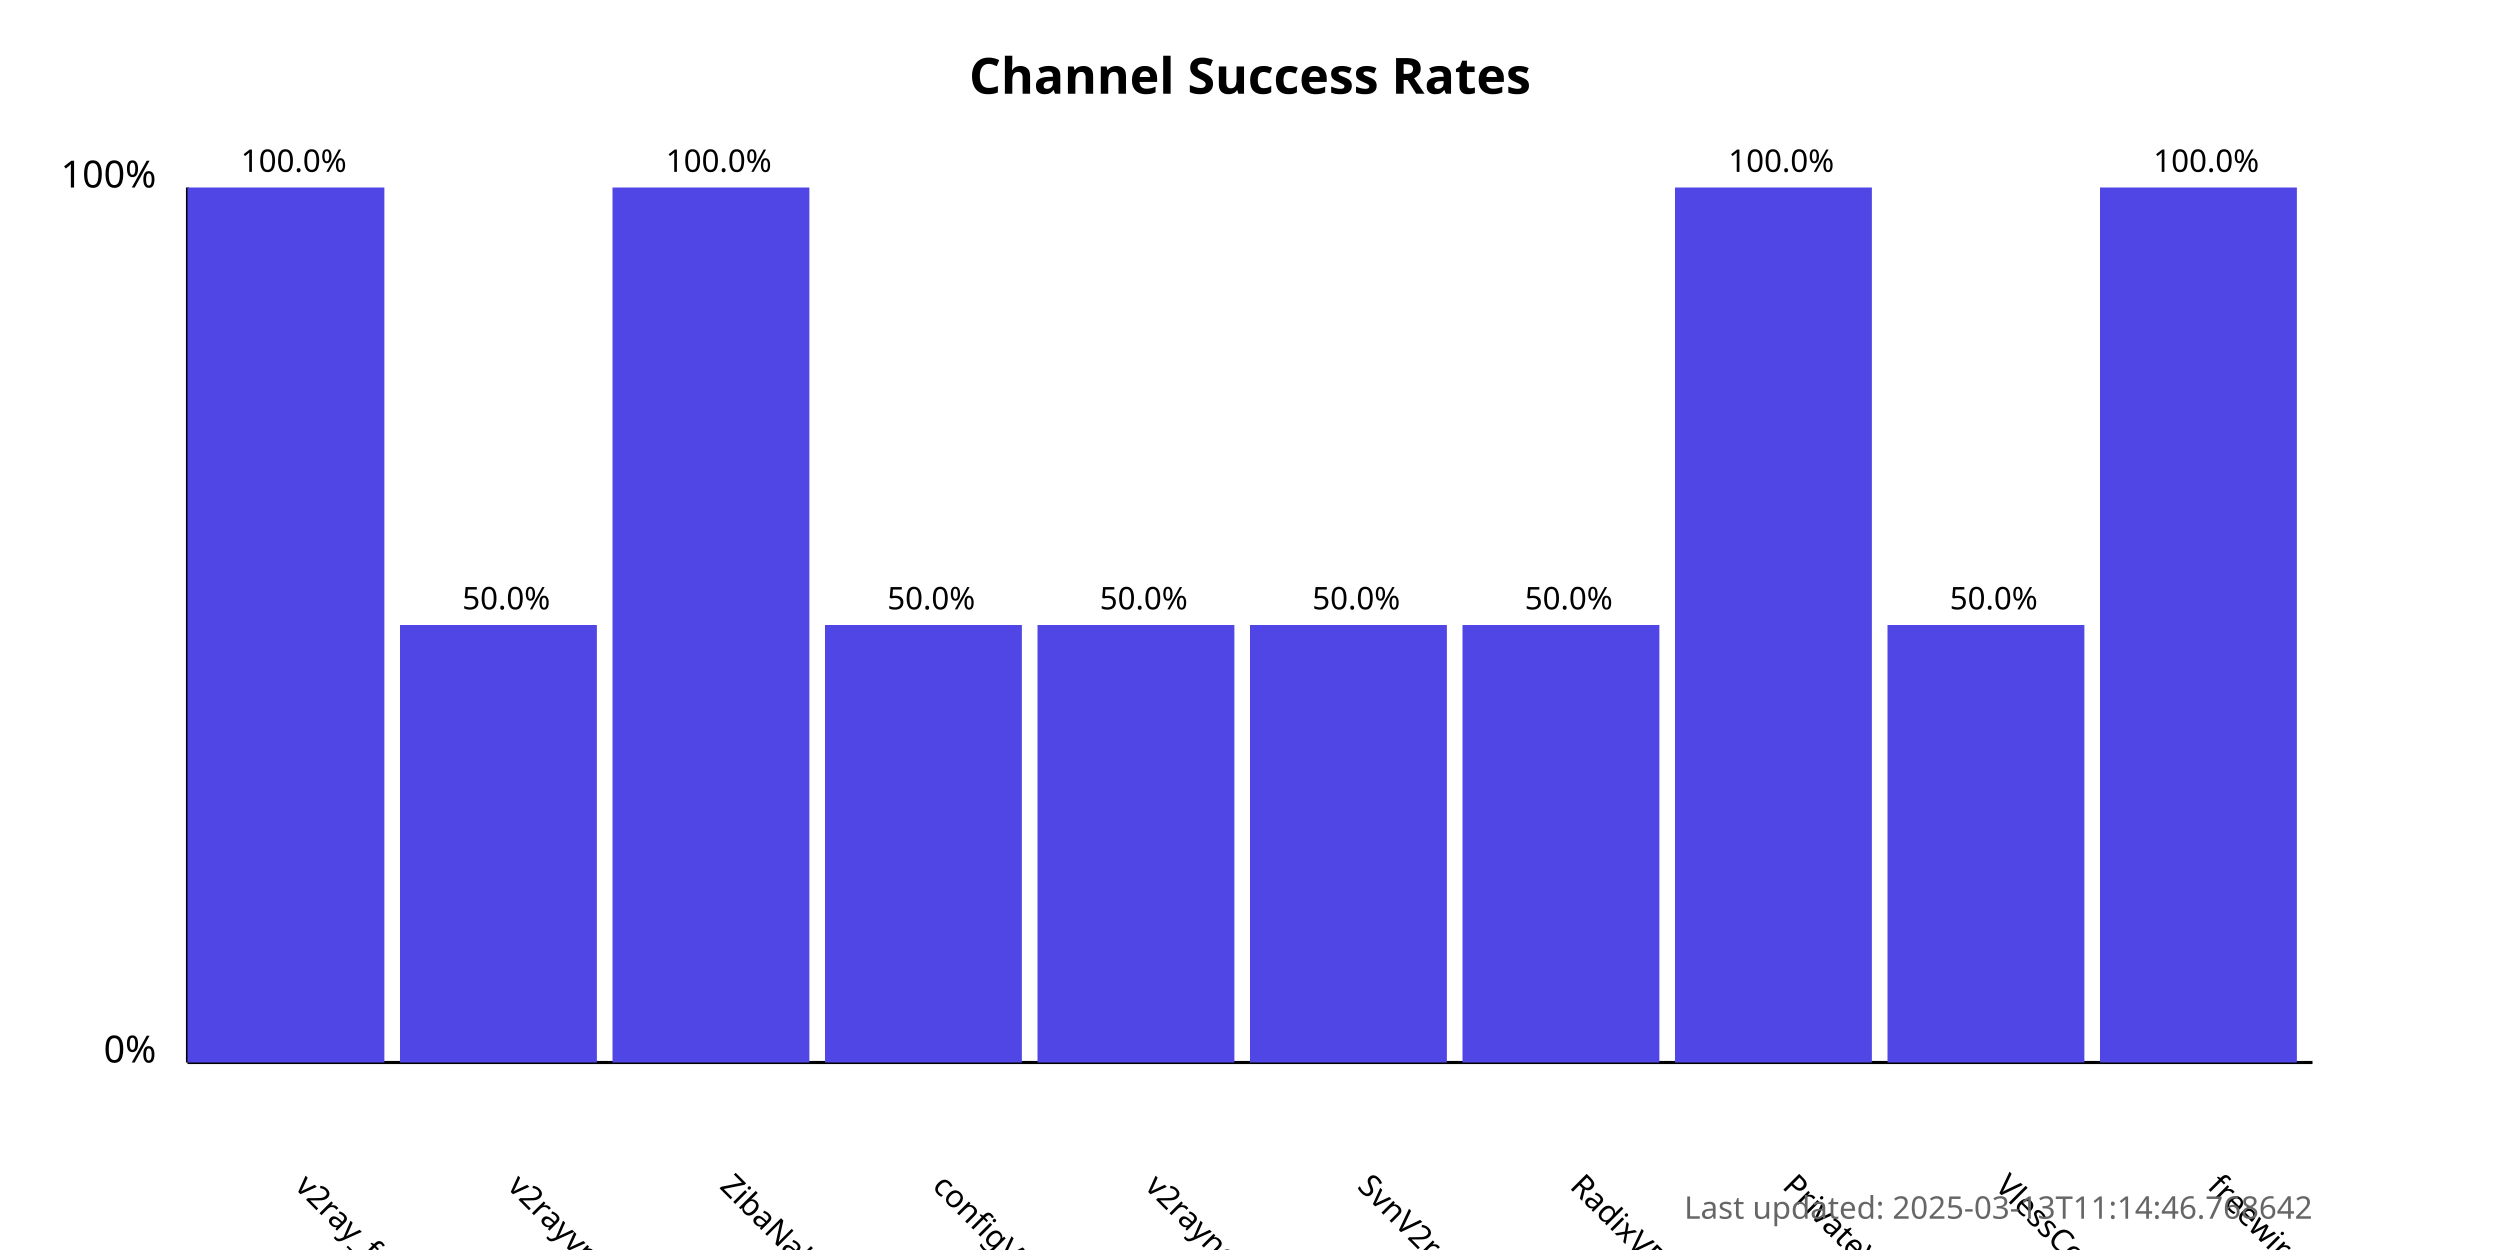
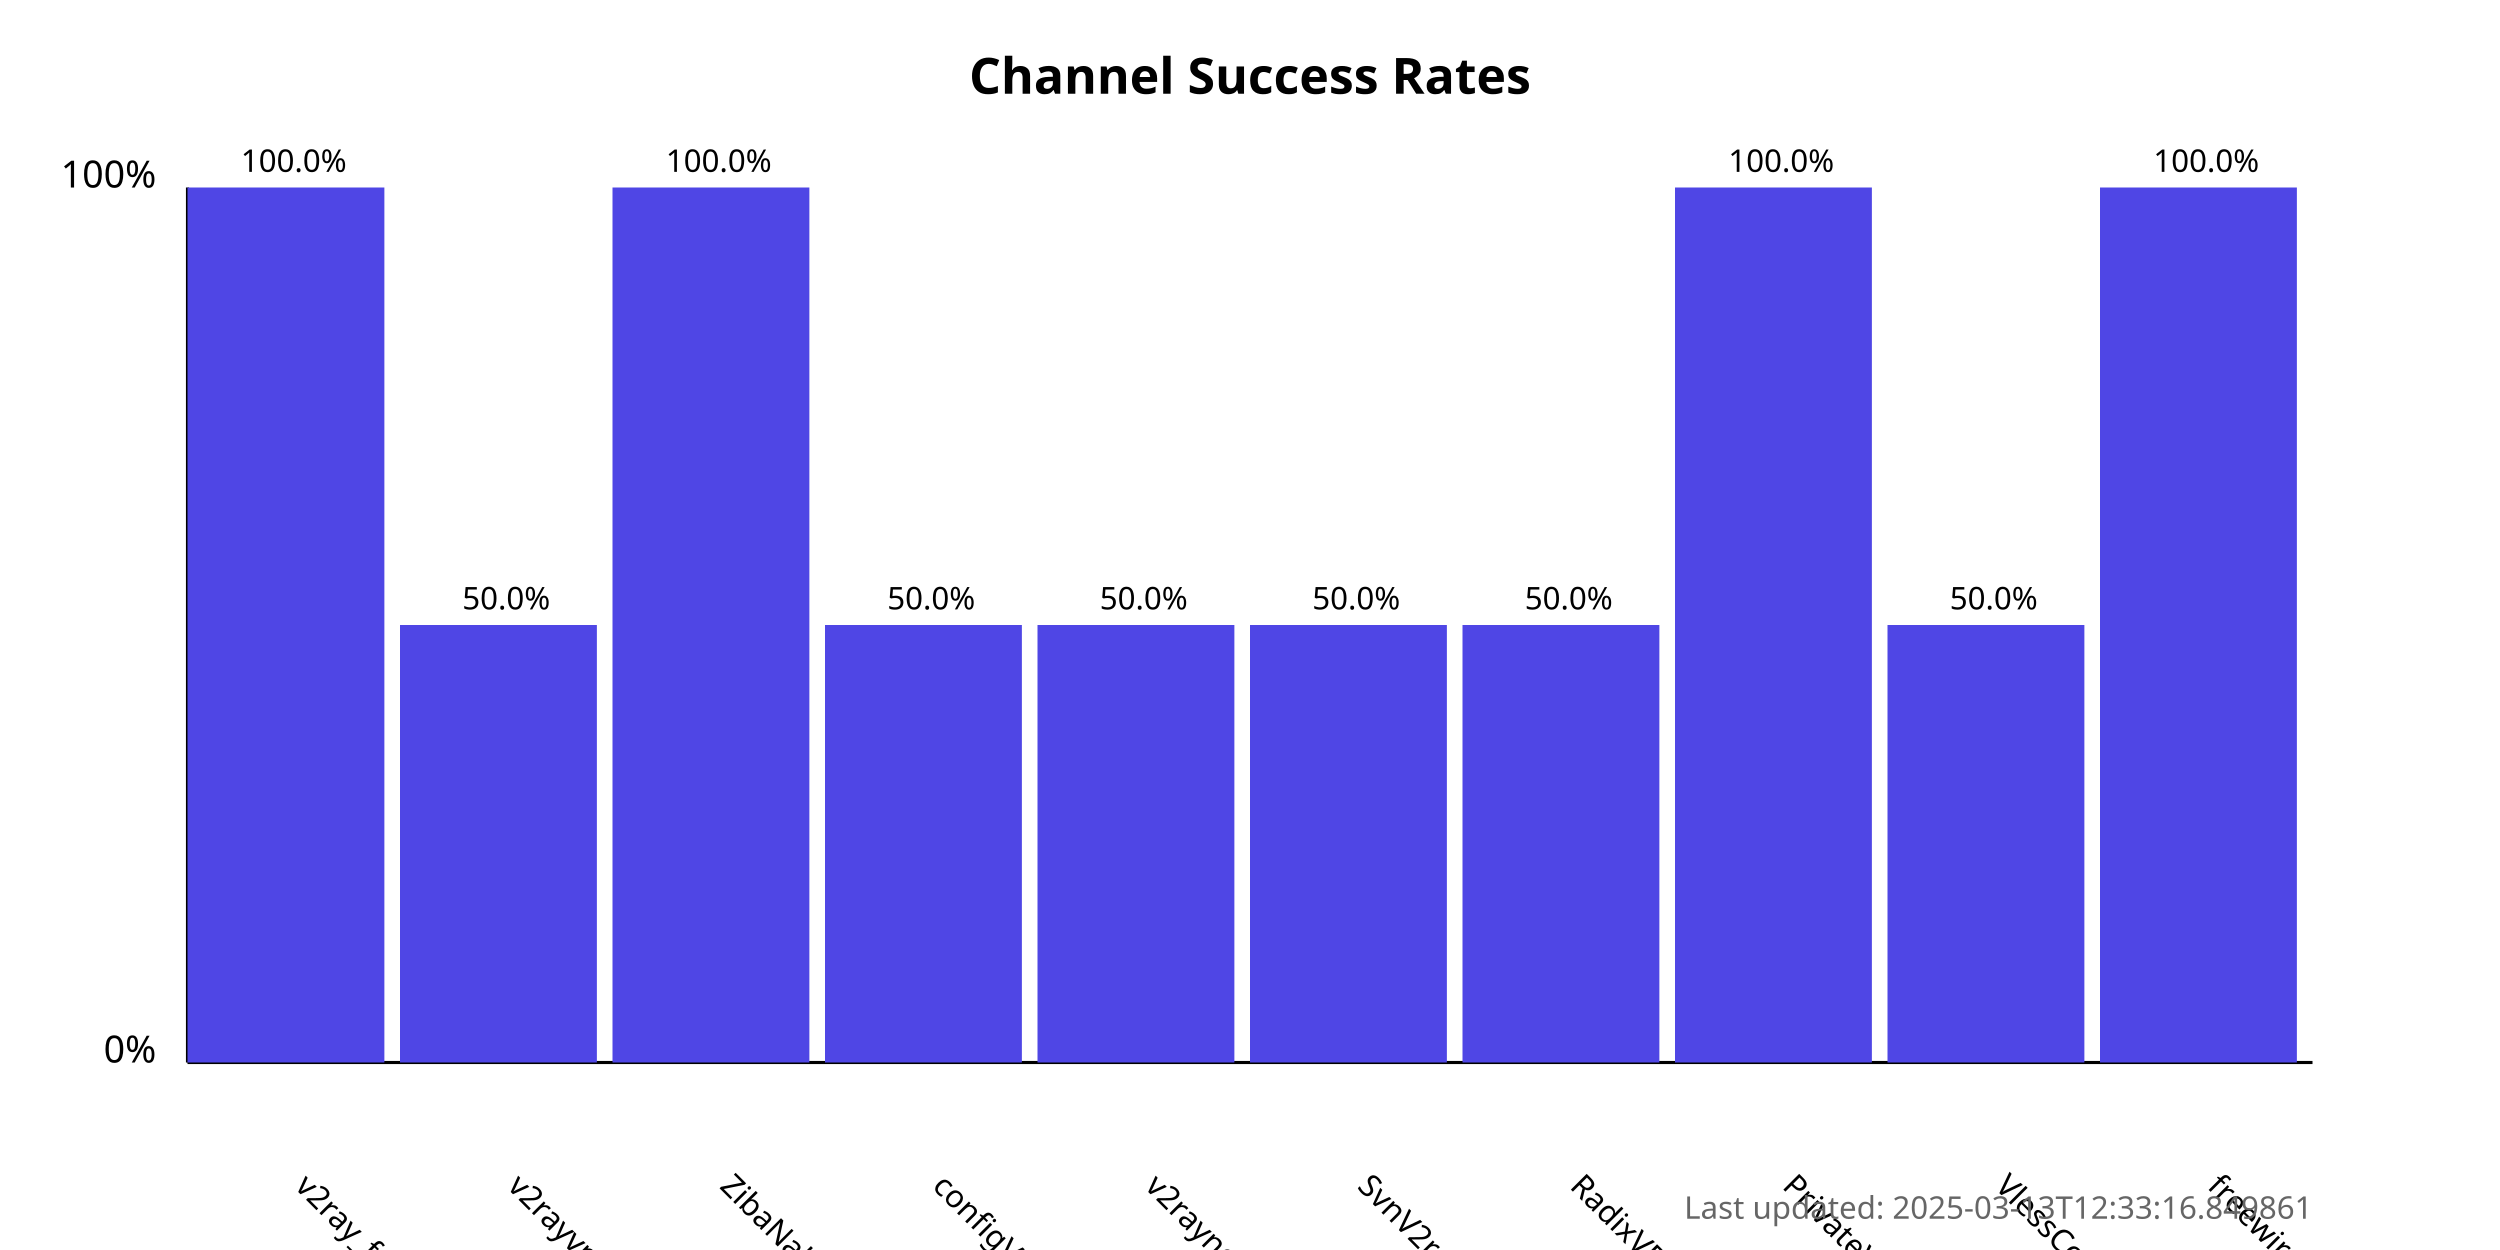
<svg xmlns="http://www.w3.org/2000/svg" width="800" height="400">
  <style>
            .chart-title { font: bold 16px sans-serif; }
            .axis-label { font: 12px sans-serif; }
            .tick-label { font: 10px sans-serif; }
            .bar { fill: #4f46e5; }
            .bar:hover { fill: #6366f1; }
            .timestamp { font: 10px sans-serif; fill: #666; }
        </style>
  <text x="400.0" y="30" text-anchor="middle" class="chart-title">
            Channel Success Rates
        </text>
  <line x1="60" y1="340" x2="60" y2="60" stroke="black" stroke-width="1" />
  <line x1="60" y1="340" x2="740" y2="340" stroke="black" stroke-width="1" />
  <text x="50" y="340" text-anchor="end" class="axis-label">0%</text>
  <text x="50" y="60" text-anchor="end" class="axis-label">100%</text>
  <g>
    <rect x="60" y="60.0" width="63.0" height="280.0" class="bar" />
    <text x="94.0" y="380" transform="rotate(45, 94.0, 380)" text-anchor="start" class="tick-label">
                v2ray_free_conf
            </text>
    <text x="94.0" y="55.0" text-anchor="middle" class="tick-label">
                100.0%
            </text>
  </g>
  <g>
    <rect x="128.0" y="200.0" width="63.0" height="140.0" class="bar" />
    <text x="162.0" y="380" transform="rotate(45, 162.0, 380)" text-anchor="start" class="tick-label">
                v2rayvpno
            </text>
    <text x="162.0" y="195.0" text-anchor="middle" class="tick-label">
                50.0%
            </text>
  </g>
  <g>
    <rect x="196.0" y="60.0" width="63.0" height="280.0" class="bar" />
    <text x="230.0" y="380" transform="rotate(45, 230.0, 380)" text-anchor="start" class="tick-label">
                ZibaNabz
            </text>
    <text x="230.0" y="55.0" text-anchor="middle" class="tick-label">
                100.0%
            </text>
  </g>
  <g>
    <rect x="264.0" y="200.0" width="63.0" height="140.0" class="bar" />
    <text x="298.0" y="380" transform="rotate(45, 298.0, 380)" text-anchor="start" class="tick-label">
                configV2rayForFree
            </text>
    <text x="298.0" y="195.0" text-anchor="middle" class="tick-label">
                50.0%
            </text>
  </g>
  <g>
    <rect x="332.0" y="200.0" width="63.0" height="140.0" class="bar" />
    <text x="366.0" y="380" transform="rotate(45, 366.0, 380)" text-anchor="start" class="tick-label">
                v2rayngvpn
            </text>
    <text x="366.0" y="195.0" text-anchor="middle" class="tick-label">
                50.0%
            </text>
  </g>
  <g>
    <rect x="400.0" y="200.0" width="63.0" height="140.0" class="bar" />
    <text x="434.0" y="380" transform="rotate(45, 434.0, 380)" text-anchor="start" class="tick-label">
                SvnV2ray
            </text>
    <text x="434.0" y="195.0" text-anchor="middle" class="tick-label">
                50.0%
            </text>
  </g>
  <g>
    <rect x="468.0" y="200.0" width="63.0" height="140.0" class="bar" />
    <text x="502.0" y="380" transform="rotate(45, 502.0, 380)" text-anchor="start" class="tick-label">
                RadixVPN
            </text>
    <text x="502.0" y="195.0" text-anchor="middle" class="tick-label">
                50.0%
            </text>
  </g>
  <g>
    <rect x="536.0" y="60.0" width="63.0" height="280.0" class="bar" />
    <text x="570.0" y="380" transform="rotate(45, 570.0, 380)" text-anchor="start" class="tick-label">
                PrivateVPNs
            </text>
    <text x="570.0" y="55.0" text-anchor="middle" class="tick-label">
                100.0%
            </text>
  </g>
  <g>
    <rect x="604.0" y="200.0" width="63.0" height="140.0" class="bar" />
    <text x="638.0" y="380" transform="rotate(45, 638.0, 380)" text-anchor="start" class="tick-label">
                VlessConfig
            </text>
    <text x="638.0" y="195.0" text-anchor="middle" class="tick-label">
                50.0%
            </text>
  </g>
  <g>
    <rect x="672.0" y="60.0" width="63.0" height="280.0" class="bar" />
    <text x="706.0" y="380" transform="rotate(45, 706.0, 380)" text-anchor="start" class="tick-label">
                freewireguard
            </text>
    <text x="706.0" y="55.0" text-anchor="middle" class="tick-label">
                100.0%
            </text>
  </g>
  <text x="740" y="390" text-anchor="end" class="timestamp">
-             Last updated: 2025-03-13T11:14:46.768642
+             Last updated: 2025-03-13T12:33:16.849861
        </text>
</svg>
